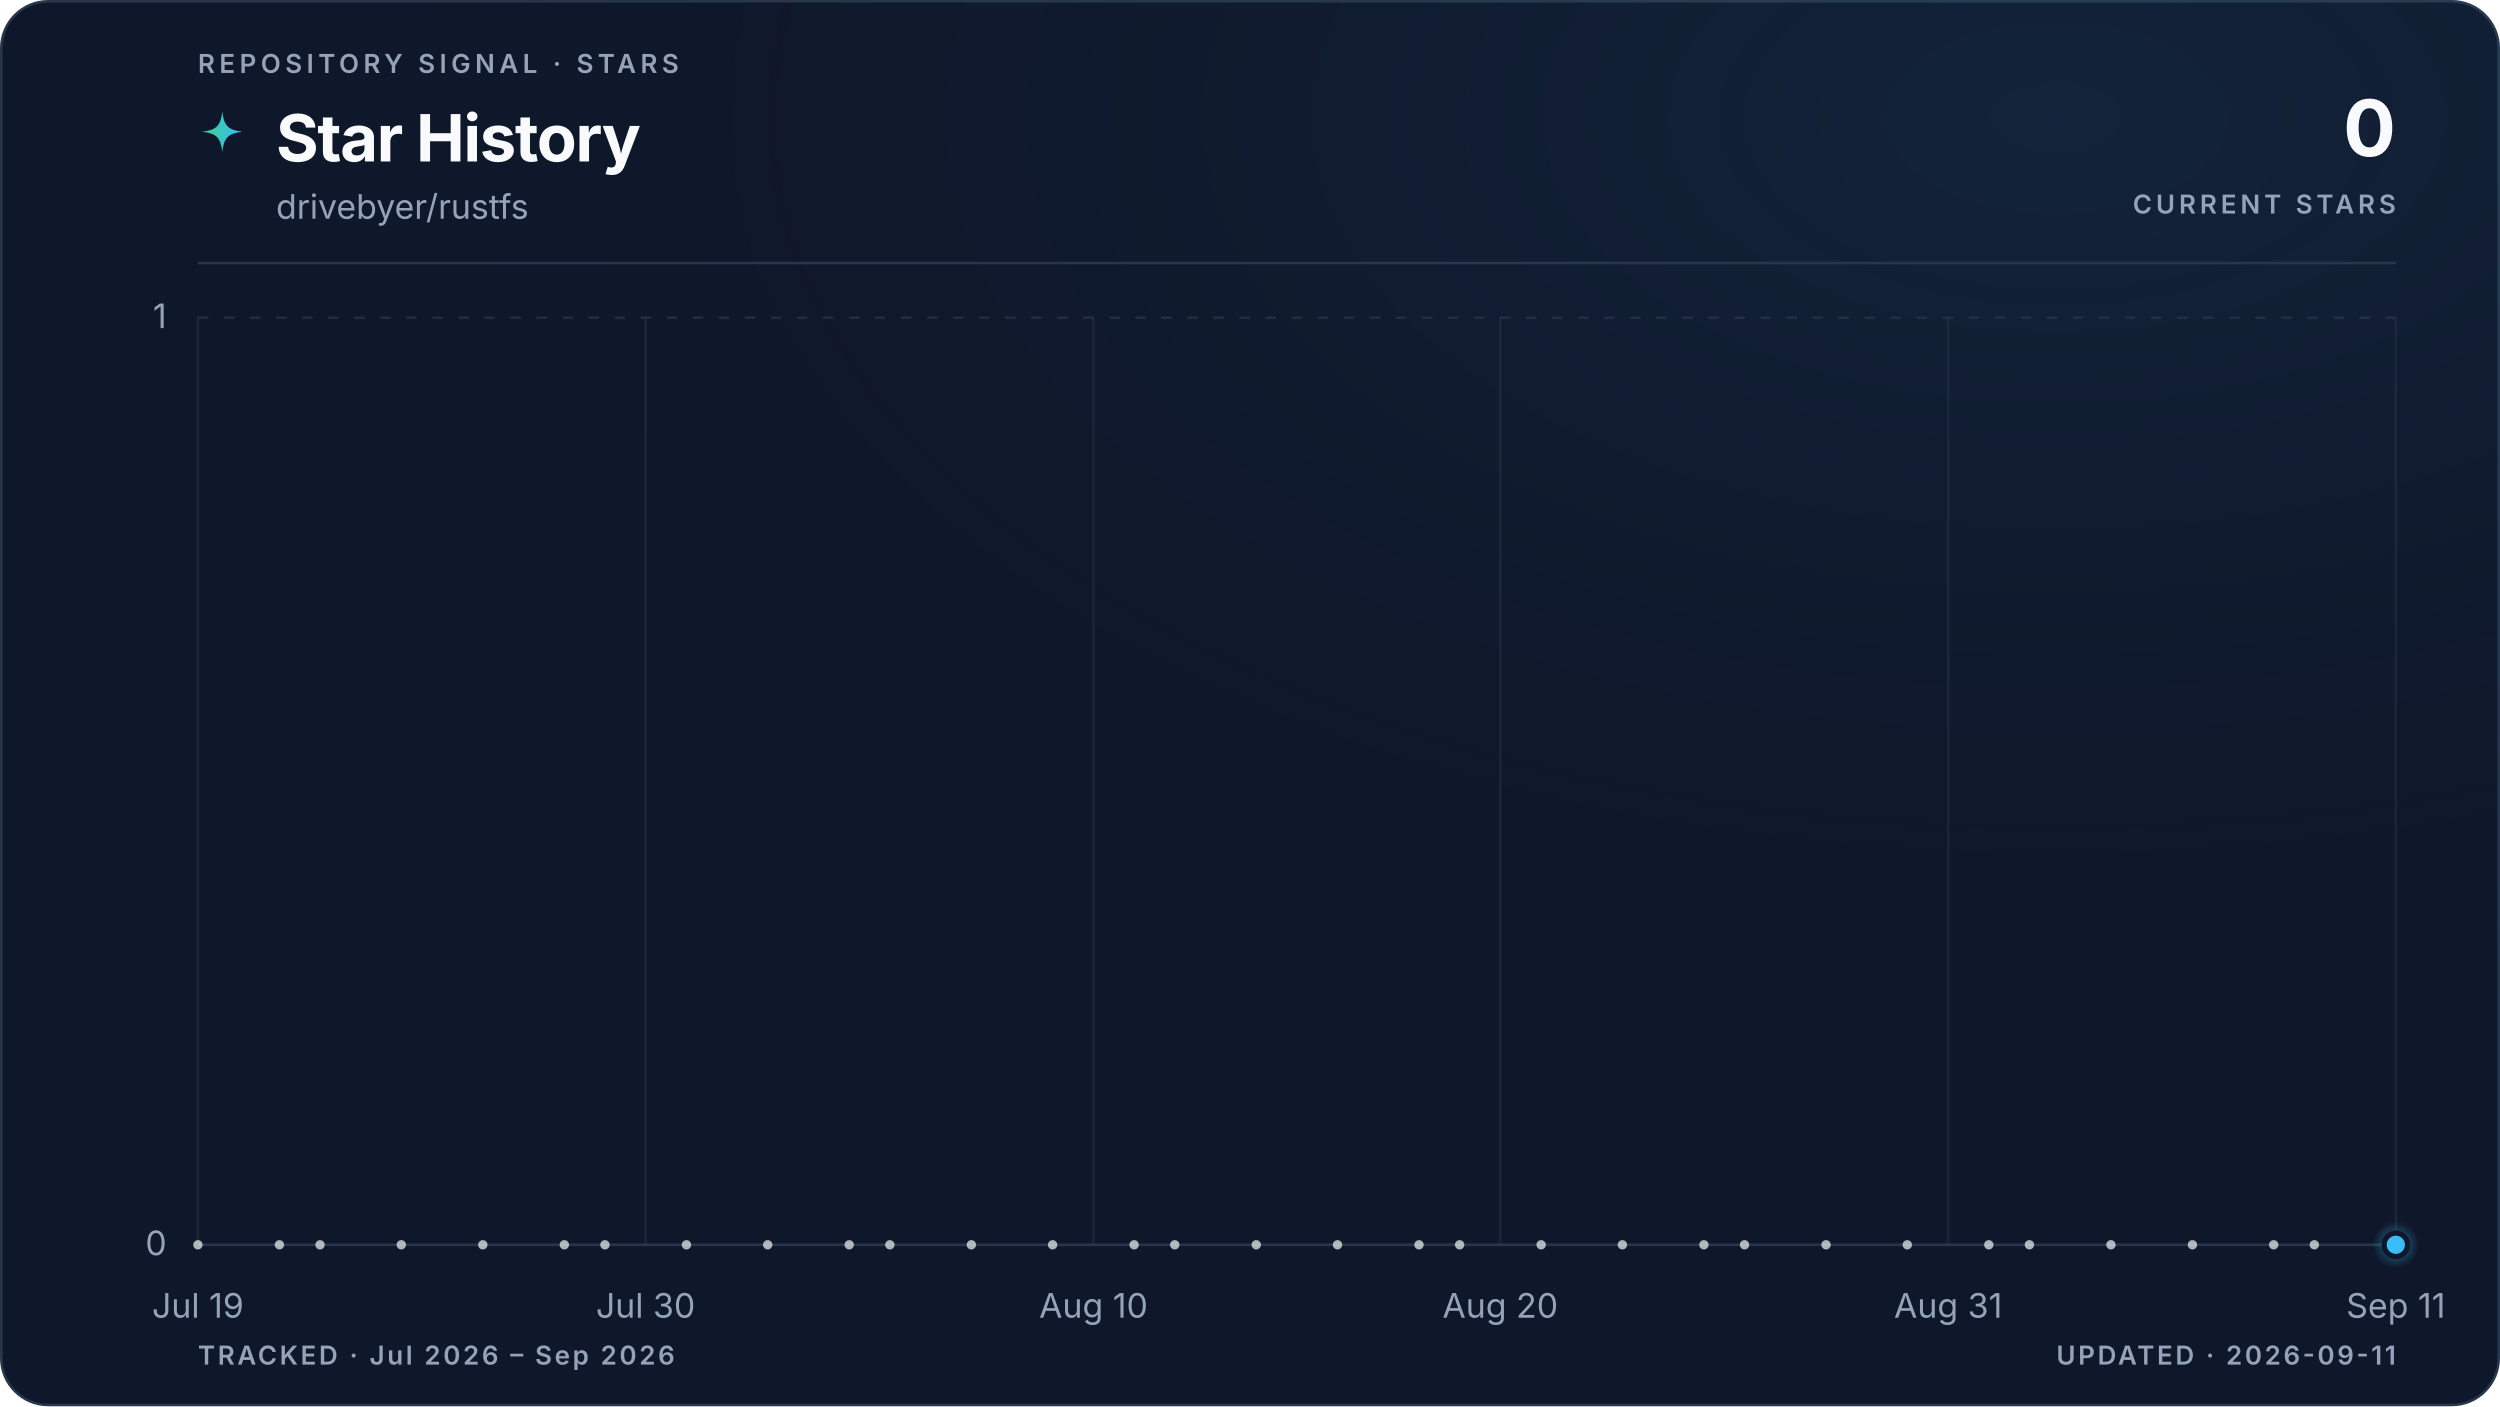
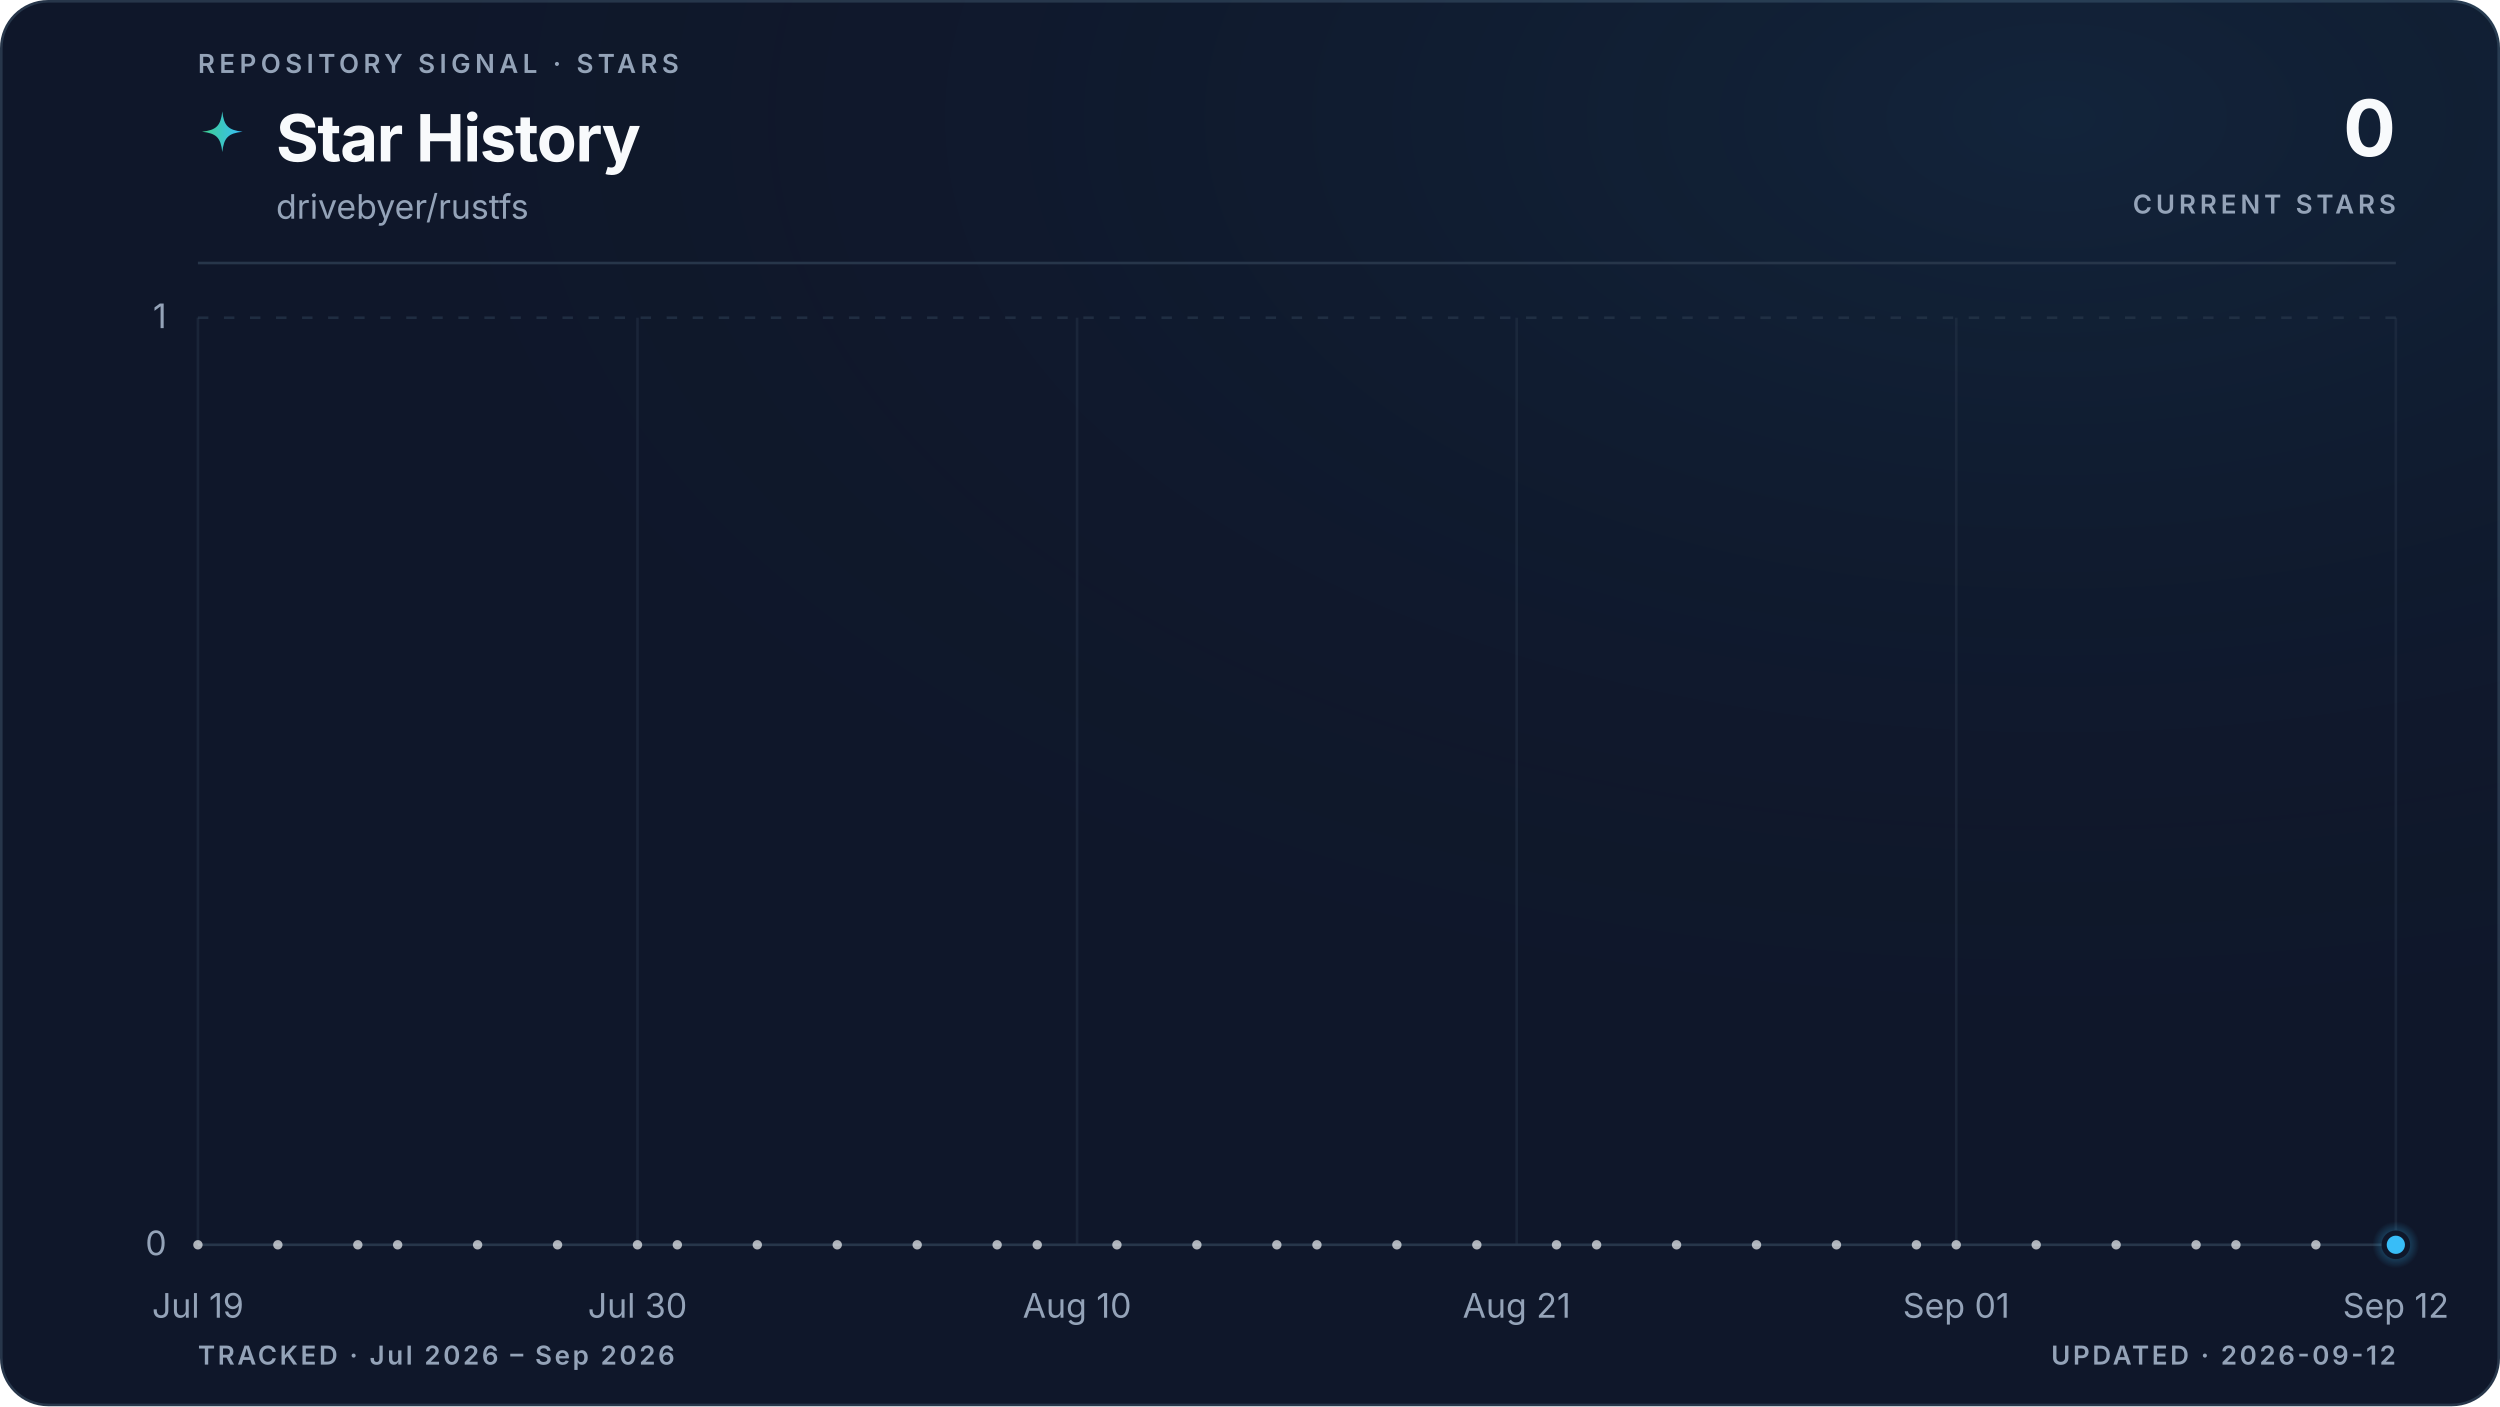
<svg xmlns="http://www.w3.org/2000/svg" viewBox="0 0 960 540" role="img" aria-labelledby="title description" data-style="gradient" data-variant="glow" data-layout="editorial" data-animated="true">
  <defs>
    <linearGradient id="trend" x1="0" y1="0" x2="1" y2="0">
      <stop offset="0%" stop-color="#3ecf8e" />
      <stop offset="100%" stop-color="#38bdf8" />
    </linearGradient>
    <linearGradient id="area" x1="0" y1="0" x2="0" y2="1">
      <stop offset="0%" stop-color="#3ecf8e" stop-opacity="0.22" />
      <stop offset="55%" stop-color="#38bdf8" stop-opacity="0.06" />
      <stop offset="100%" stop-color="#38bdf8" stop-opacity="0" />
    </linearGradient>
    <radialGradient id="marker-halo" cx="50%" cy="50%" r="50%">
      <stop offset="0%" stop-color="#38bdf8" stop-opacity="0.55" />
      <stop offset="100%" stop-color="#38bdf8" stop-opacity="0" />
    </radialGradient>
    <radialGradient id="surface-glow" cx="82%" cy="8%" r="70%">
      <stop offset="0%" stop-color="#38bdf8" stop-opacity="0.08" />
      <stop offset="100%" stop-color="#0f172a" stop-opacity="0" />
    </radialGradient>
    <filter id="trend-glow" x="-20%" y="-20%" width="140%" height="140%">
      <feGaussianBlur stdDeviation="5" />
    </filter>
  </defs>
  <style>
.trend-enter{transform-box:fill-box;transform-origin:center;animation:trend-enter 520ms cubic-bezier(0.16,1,0.3,1)}
.marker-enter{transform-box:fill-box;transform-origin:center;animation:marker-enter 320ms cubic-bezier(0.16,1,0.3,1) 200ms both}
.marker-pulse{transform-box:fill-box;transform-origin:center;animation:marker-pulse 2.6s ease-out infinite}
@keyframes trend-enter{from{opacity:.35;transform:translateY(10px)}to{opacity:1;transform:translateY(0)}}
@keyframes marker-enter{from{opacity:0;transform:scale(.4)}to{opacity:1;transform:scale(1)}}
@keyframes marker-pulse{0%{opacity:.5;transform:scale(.7)}70%,100%{opacity:0;transform:scale(2.1)}}
@media (prefers-reduced-motion:reduce){.trend-enter,.marker-enter,.marker-pulse{animation:none!important}}
@media (prefers-reduced-motion:reduce){.marker-pulse{opacity:0}}
</style>
  <rect x="0.5" y="0.5" width="959" height="539" fill="#0f172a" stroke="#27364a" stroke-width="1" rx="18" />
  <rect width="960" height="540" fill="url(#surface-glow)" rx="18" />
  <text x="76" y="28" fill="#94a3b8" font-family="ui-sans-serif, system-ui, -apple-system, BlinkMacSystemFont, 'Segoe UI', sans-serif" font-size="10" font-weight="600" letter-spacing="1.7">REPOSITORY SIGNAL · STARS</text>
  <path d="M12 1c.8 7.1 2.9 9.2 10 10-7.1.8-9.2 2.9-10 10-.8-7.1-2.9-9.2-10-10 7.1-.8 9.2-2.9 10-10Z" transform="translate(76 42) scale(.78)" fill="url(#trend)" aria-hidden="true" />
  <text x="106" y="62" fill="#f8fafc" font-family="ui-sans-serif, system-ui, -apple-system, BlinkMacSystemFont, 'Segoe UI', sans-serif" font-size="25" font-weight="700" letter-spacing="-0.5">Star History</text>
  <text x="106" y="84" fill="#94a3b8" font-family="ui-sans-serif, system-ui, -apple-system, BlinkMacSystemFont, 'Segoe UI', sans-serif" font-size="13">drivebyer/rustfs</text>
  <text x="920" y="60" fill="#f8fafc" font-family="ui-sans-serif, system-ui, -apple-system, BlinkMacSystemFont, 'Segoe UI', sans-serif" font-size="30" font-weight="700" letter-spacing="-0.6" text-anchor="end">0</text>
  <text x="920" y="82" fill="#94a3b8" font-family="ui-sans-serif, system-ui, -apple-system, BlinkMacSystemFont, 'Segoe UI', sans-serif" font-size="10" font-weight="600" letter-spacing="1.5" text-anchor="end">CURRENT STARS</text>
  <line x1="76" y1="101" x2="920" y2="101" stroke="#27364a" stroke-width="1" />
  <line x1="76" y1="478.0" x2="920" y2="478.0" stroke="#27364a" stroke-width="1" stroke-dasharray="0" opacity="1" />
  <text x="64" y="482.0" fill="#94a3b8" font-family="ui-sans-serif, system-ui, -apple-system, BlinkMacSystemFont, 'Segoe UI', sans-serif" font-size="13" text-anchor="end">0</text>
  <line x1="76" y1="122.0" x2="920" y2="122.0" stroke="#27364a" stroke-width="1" stroke-dasharray="4 6" opacity="0.7" />
  <text x="64" y="126.0" fill="#94a3b8" font-family="ui-sans-serif, system-ui, -apple-system, BlinkMacSystemFont, 'Segoe UI', sans-serif" font-size="13" text-anchor="end">1</text>
  <line x1="76.0" y1="122" x2="76.0" y2="478" stroke="#27364a" stroke-width="1" opacity="0.45" />
  <text x="76.0" y="506" fill="#94a3b8" font-family="ui-sans-serif, system-ui, -apple-system, BlinkMacSystemFont, 'Segoe UI', sans-serif" font-size="13" text-anchor="middle">Jul 19</text>
-   <line x1="247.9" y1="122" x2="247.9" y2="478" stroke="#27364a" stroke-width="1" opacity="0.45" />
-   <text x="247.9" y="506" fill="#94a3b8" font-family="ui-sans-serif, system-ui, -apple-system, BlinkMacSystemFont, 'Segoe UI', sans-serif" font-size="13" text-anchor="middle">Jul 30</text>
-   <line x1="419.9" y1="122" x2="419.9" y2="478" stroke="#27364a" stroke-width="1" opacity="0.45" />
-   <text x="419.9" y="506" fill="#94a3b8" font-family="ui-sans-serif, system-ui, -apple-system, BlinkMacSystemFont, 'Segoe UI', sans-serif" font-size="13" text-anchor="middle">Aug 10</text>
-   <line x1="576.1" y1="122" x2="576.1" y2="478" stroke="#27364a" stroke-width="1" opacity="0.45" />
-   <text x="576.1" y="506" fill="#94a3b8" font-family="ui-sans-serif, system-ui, -apple-system, BlinkMacSystemFont, 'Segoe UI', sans-serif" font-size="13" text-anchor="middle">Aug 20</text>
-   <line x1="748.1" y1="122" x2="748.1" y2="478" stroke="#27364a" stroke-width="1" opacity="0.45" />
-   <text x="748.1" y="506" fill="#94a3b8" font-family="ui-sans-serif, system-ui, -apple-system, BlinkMacSystemFont, 'Segoe UI', sans-serif" font-size="13" text-anchor="middle">Aug 31</text>
+   <line x1="244.8" y1="122" x2="244.8" y2="478" stroke="#27364a" stroke-width="1" opacity="0.45" />
+   <text x="244.8" y="506" fill="#94a3b8" font-family="ui-sans-serif, system-ui, -apple-system, BlinkMacSystemFont, 'Segoe UI', sans-serif" font-size="13" text-anchor="middle">Jul 30</text>
+   <line x1="413.6" y1="122" x2="413.6" y2="478" stroke="#27364a" stroke-width="1" opacity="0.45" />
+   <text x="413.6" y="506" fill="#94a3b8" font-family="ui-sans-serif, system-ui, -apple-system, BlinkMacSystemFont, 'Segoe UI', sans-serif" font-size="13" text-anchor="middle">Aug 10</text>
+   <line x1="582.4" y1="122" x2="582.4" y2="478" stroke="#27364a" stroke-width="1" opacity="0.45" />
+   <text x="582.4" y="506" fill="#94a3b8" font-family="ui-sans-serif, system-ui, -apple-system, BlinkMacSystemFont, 'Segoe UI', sans-serif" font-size="13" text-anchor="middle">Aug 21</text>
+   <line x1="751.2" y1="122" x2="751.2" y2="478" stroke="#27364a" stroke-width="1" opacity="0.45" />
+   <text x="751.2" y="506" fill="#94a3b8" font-family="ui-sans-serif, system-ui, -apple-system, BlinkMacSystemFont, 'Segoe UI', sans-serif" font-size="13" text-anchor="middle">Sep 01</text>
  <line x1="920.0" y1="122" x2="920.0" y2="478" stroke="#27364a" stroke-width="1" opacity="0.45" />
-   <text x="920.0" y="506" fill="#94a3b8" font-family="ui-sans-serif, system-ui, -apple-system, BlinkMacSystemFont, 'Segoe UI', sans-serif" font-size="13" text-anchor="middle">Sep 11</text>
+   <text x="920.0" y="506" fill="#94a3b8" font-family="ui-sans-serif, system-ui, -apple-system, BlinkMacSystemFont, 'Segoe UI', sans-serif" font-size="13" text-anchor="middle">Sep 12</text>
  <g class="trend-enter">
-     <path d="M 76.0 478.0 C 81.2 478.0, 86.4 478.0, 91.6 478.0 C 96.8 478.0, 102.0 478.0, 107.3 478.0 C 112.5 478.0, 117.7 478.0, 122.9 478.0 C 128.1 478.0, 133.3 478.0, 138.5 478.0 C 143.7 478.0, 148.9 478.0, 154.1 478.0 C 159.4 478.0, 164.6 478.0, 169.8 478.0 C 175.0 478.0, 180.2 478.0, 185.4 478.0 C 190.6 478.0, 195.8 478.0, 201.0 478.0 C 206.2 478.0, 211.5 478.0, 216.7 478.0 C 221.9 478.0, 227.1 478.0, 232.3 478.0 C 237.5 478.0, 242.7 478.0, 247.9 478.0 C 253.1 478.0, 258.3 478.0, 263.6 478.0 C 268.8 478.0, 274.0 478.0, 279.2 478.0 C 284.4 478.0, 289.6 478.0, 294.8 478.0 C 300.0 478.0, 305.2 478.0, 310.4 478.0 C 315.7 478.0, 320.9 478.0, 326.1 478.0 C 331.3 478.0, 336.5 478.0, 341.7 478.0 C 346.9 478.0, 352.1 478.0, 357.3 478.0 C 362.5 478.0, 367.8 478.0, 373.0 478.0 C 378.2 478.0, 383.4 478.0, 388.6 478.0 C 393.8 478.0, 399.0 478.0, 404.2 478.0 C 409.4 478.0, 414.6 478.0, 419.9 478.0 C 425.1 478.0, 430.3 478.0, 435.5 478.0 C 440.7 478.0, 445.9 478.0, 451.1 478.0 C 456.3 478.0, 461.5 478.0, 466.7 478.0 C 472.0 478.0, 477.2 478.0, 482.4 478.0 C 487.6 478.0, 492.8 478.0, 498.0 478.0 C 503.2 478.0, 508.4 478.0, 513.6 478.0 C 518.8 478.0, 524.0 478.0, 529.3 478.0 C 534.5 478.0, 539.7 478.0, 544.9 478.0 C 550.1 478.0, 555.3 478.0, 560.5 478.0 C 565.7 478.0, 570.9 478.0, 576.1 478.0 C 581.4 478.0, 586.6 478.0, 591.8 478.0 C 597.0 478.0, 602.2 478.0, 607.4 478.0 C 612.6 478.0, 617.8 478.0, 623.0 478.0 C 628.2 478.0, 633.5 478.0, 638.7 478.0 C 643.9 478.0, 649.1 478.0, 654.3 478.0 C 659.5 478.0, 664.7 478.0, 669.9 478.0 C 675.1 478.0, 680.3 478.0, 685.6 478.0 C 690.8 478.0, 696.0 478.0, 701.2 478.0 C 706.4 478.0, 711.6 478.0, 716.8 478.0 C 722.0 478.0, 727.2 478.0, 732.4 478.0 C 737.7 478.0, 742.9 478.0, 748.1 478.0 C 753.3 478.0, 758.5 478.0, 763.7 478.0 C 768.9 478.0, 774.1 478.0, 779.3 478.0 C 784.5 478.0, 789.8 478.0, 795.0 478.0 C 800.2 478.0, 805.4 478.0, 810.6 478.0 C 815.8 478.0, 821.0 478.0, 826.2 478.0 C 831.4 478.0, 836.6 478.0, 841.9 478.0 C 847.1 478.0, 852.3 478.0, 857.5 478.0 C 862.7 478.0, 867.9 478.0, 873.1 478.0 C 878.3 478.0, 883.5 478.0, 888.7 478.0 C 894.0 478.0, 899.2 478.0, 904.4 478.0 C 909.6 478.0, 914.8 478.0, 920.0 478.0 L 920.0 478.0 L 76.0 478.0 Z" fill="url(#area)" />
-     <path d="M 76.0 478.0 C 81.2 478.0, 86.4 478.0, 91.6 478.0 C 96.8 478.0, 102.0 478.0, 107.3 478.0 C 112.5 478.0, 117.7 478.0, 122.9 478.0 C 128.1 478.0, 133.3 478.0, 138.5 478.0 C 143.7 478.0, 148.9 478.0, 154.1 478.0 C 159.4 478.0, 164.6 478.0, 169.8 478.0 C 175.0 478.0, 180.2 478.0, 185.4 478.0 C 190.6 478.0, 195.8 478.0, 201.0 478.0 C 206.2 478.0, 211.5 478.0, 216.7 478.0 C 221.9 478.0, 227.1 478.0, 232.3 478.0 C 237.5 478.0, 242.7 478.0, 247.9 478.0 C 253.1 478.0, 258.3 478.0, 263.6 478.0 C 268.8 478.0, 274.0 478.0, 279.2 478.0 C 284.4 478.0, 289.6 478.0, 294.8 478.0 C 300.0 478.0, 305.2 478.0, 310.4 478.0 C 315.7 478.0, 320.9 478.0, 326.1 478.0 C 331.3 478.0, 336.5 478.0, 341.7 478.0 C 346.9 478.0, 352.1 478.0, 357.3 478.0 C 362.5 478.0, 367.8 478.0, 373.0 478.0 C 378.2 478.0, 383.4 478.0, 388.6 478.0 C 393.8 478.0, 399.0 478.0, 404.2 478.0 C 409.4 478.0, 414.6 478.0, 419.9 478.0 C 425.1 478.0, 430.3 478.0, 435.5 478.0 C 440.7 478.0, 445.9 478.0, 451.1 478.0 C 456.3 478.0, 461.5 478.0, 466.7 478.0 C 472.0 478.0, 477.2 478.0, 482.4 478.0 C 487.6 478.0, 492.8 478.0, 498.0 478.0 C 503.2 478.0, 508.4 478.0, 513.6 478.0 C 518.8 478.0, 524.0 478.0, 529.3 478.0 C 534.5 478.0, 539.7 478.0, 544.9 478.0 C 550.1 478.0, 555.3 478.0, 560.5 478.0 C 565.7 478.0, 570.9 478.0, 576.1 478.0 C 581.4 478.0, 586.6 478.0, 591.8 478.0 C 597.0 478.0, 602.2 478.0, 607.4 478.0 C 612.6 478.0, 617.8 478.0, 623.0 478.0 C 628.2 478.0, 633.5 478.0, 638.7 478.0 C 643.9 478.0, 649.1 478.0, 654.3 478.0 C 659.5 478.0, 664.7 478.0, 669.9 478.0 C 675.1 478.0, 680.3 478.0, 685.6 478.0 C 690.8 478.0, 696.0 478.0, 701.2 478.0 C 706.4 478.0, 711.6 478.0, 716.8 478.0 C 722.0 478.0, 727.2 478.0, 732.4 478.0 C 737.7 478.0, 742.9 478.0, 748.1 478.0 C 753.3 478.0, 758.5 478.0, 763.7 478.0 C 768.9 478.0, 774.1 478.0, 779.3 478.0 C 784.5 478.0, 789.8 478.0, 795.0 478.0 C 800.2 478.0, 805.4 478.0, 810.6 478.0 C 815.8 478.0, 821.0 478.0, 826.2 478.0 C 831.4 478.0, 836.6 478.0, 841.9 478.0 C 847.1 478.0, 852.3 478.0, 857.5 478.0 C 862.7 478.0, 867.9 478.0, 873.1 478.0 C 878.3 478.0, 883.5 478.0, 888.7 478.0 C 894.0 478.0, 899.2 478.0, 904.4 478.0 C 909.6 478.0, 914.8 478.0, 920.0 478.0" fill="none" stroke="url(#trend)" stroke-width="10" stroke-linecap="round" stroke-linejoin="round" opacity="0.10" filter="url(#trend-glow)" />
-     <path d="M 76.0 478.0 C 81.2 478.0, 86.4 478.0, 91.6 478.0 C 96.8 478.0, 102.0 478.0, 107.3 478.0 C 112.5 478.0, 117.7 478.0, 122.9 478.0 C 128.1 478.0, 133.3 478.0, 138.5 478.0 C 143.7 478.0, 148.9 478.0, 154.1 478.0 C 159.4 478.0, 164.6 478.0, 169.8 478.0 C 175.0 478.0, 180.2 478.0, 185.4 478.0 C 190.6 478.0, 195.8 478.0, 201.0 478.0 C 206.2 478.0, 211.5 478.0, 216.7 478.0 C 221.9 478.0, 227.1 478.0, 232.3 478.0 C 237.5 478.0, 242.7 478.0, 247.9 478.0 C 253.1 478.0, 258.3 478.0, 263.6 478.0 C 268.8 478.0, 274.0 478.0, 279.2 478.0 C 284.4 478.0, 289.6 478.0, 294.8 478.0 C 300.0 478.0, 305.2 478.0, 310.4 478.0 C 315.7 478.0, 320.9 478.0, 326.1 478.0 C 331.3 478.0, 336.5 478.0, 341.7 478.0 C 346.9 478.0, 352.1 478.0, 357.3 478.0 C 362.5 478.0, 367.8 478.0, 373.0 478.0 C 378.2 478.0, 383.4 478.0, 388.6 478.0 C 393.8 478.0, 399.0 478.0, 404.2 478.0 C 409.4 478.0, 414.6 478.0, 419.9 478.0 C 425.1 478.0, 430.3 478.0, 435.5 478.0 C 440.7 478.0, 445.9 478.0, 451.1 478.0 C 456.3 478.0, 461.5 478.0, 466.7 478.0 C 472.0 478.0, 477.2 478.0, 482.4 478.0 C 487.6 478.0, 492.8 478.0, 498.0 478.0 C 503.2 478.0, 508.4 478.0, 513.6 478.0 C 518.8 478.0, 524.0 478.0, 529.3 478.0 C 534.5 478.0, 539.7 478.0, 544.9 478.0 C 550.1 478.0, 555.3 478.0, 560.5 478.0 C 565.7 478.0, 570.9 478.0, 576.1 478.0 C 581.4 478.0, 586.6 478.0, 591.8 478.0 C 597.0 478.0, 602.2 478.0, 607.4 478.0 C 612.6 478.0, 617.8 478.0, 623.0 478.0 C 628.2 478.0, 633.5 478.0, 638.7 478.0 C 643.9 478.0, 649.1 478.0, 654.3 478.0 C 659.5 478.0, 664.7 478.0, 669.9 478.0 C 675.1 478.0, 680.3 478.0, 685.6 478.0 C 690.8 478.0, 696.0 478.0, 701.2 478.0 C 706.4 478.0, 711.6 478.0, 716.8 478.0 C 722.0 478.0, 727.2 478.0, 732.4 478.0 C 737.7 478.0, 742.9 478.0, 748.1 478.0 C 753.3 478.0, 758.5 478.0, 763.7 478.0 C 768.9 478.0, 774.1 478.0, 779.3 478.0 C 784.5 478.0, 789.8 478.0, 795.0 478.0 C 800.2 478.0, 805.4 478.0, 810.6 478.0 C 815.8 478.0, 821.0 478.0, 826.2 478.0 C 831.4 478.0, 836.6 478.0, 841.9 478.0 C 847.1 478.0, 852.3 478.0, 857.5 478.0 C 862.7 478.0, 867.9 478.0, 873.1 478.0 C 878.3 478.0, 883.5 478.0, 888.7 478.0 C 894.0 478.0, 899.2 478.0, 904.4 478.0 C 909.6 478.0, 914.8 478.0, 920.0 478.0" fill="none" stroke="url(#trend)" stroke-width="3" stroke-linecap="round" stroke-linejoin="round" />
+     <path d="M 76.0 478.0 C 81.1 478.0, 86.2 478.0, 91.3 478.0 C 96.5 478.0, 101.6 478.0, 106.7 478.0 C 111.8 478.0, 116.9 478.0, 122.0 478.0 C 127.2 478.0, 132.3 478.0, 137.4 478.0 C 142.5 478.0, 147.6 478.0, 152.7 478.0 C 157.8 478.0, 163.0 478.0, 168.1 478.0 C 173.2 478.0, 178.3 478.0, 183.4 478.0 C 188.5 478.0, 193.6 478.0, 198.8 478.0 C 203.9 478.0, 209.0 478.0, 214.1 478.0 C 219.2 478.0, 224.3 478.0, 229.5 478.0 C 234.6 478.0, 239.7 478.0, 244.8 478.0 C 249.9 478.0, 255.0 478.0, 260.1 478.0 C 265.3 478.0, 270.4 478.0, 275.5 478.0 C 280.6 478.0, 285.7 478.0, 290.8 478.0 C 296.0 478.0, 301.1 478.0, 306.2 478.0 C 311.3 478.0, 316.4 478.0, 321.5 478.0 C 326.6 478.0, 331.8 478.0, 336.9 478.0 C 342.0 478.0, 347.1 478.0, 352.2 478.0 C 357.3 478.0, 362.4 478.0, 367.6 478.0 C 372.7 478.0, 377.8 478.0, 382.9 478.0 C 388.0 478.0, 393.1 478.0, 398.3 478.0 C 403.4 478.0, 408.5 478.0, 413.6 478.0 C 418.7 478.0, 423.8 478.0, 428.9 478.0 C 434.1 478.0, 439.2 478.0, 444.3 478.0 C 449.4 478.0, 454.5 478.0, 459.6 478.0 C 464.8 478.0, 469.9 478.0, 475.0 478.0 C 480.1 478.0, 485.2 478.0, 490.3 478.0 C 495.4 478.0, 500.6 478.0, 505.7 478.0 C 510.8 478.0, 515.9 478.0, 521.0 478.0 C 526.1 478.0, 531.2 478.0, 536.4 478.0 C 541.5 478.0, 546.6 478.0, 551.7 478.0 C 556.8 478.0, 561.9 478.0, 567.1 478.0 C 572.2 478.0, 577.3 478.0, 582.4 478.0 C 587.5 478.0, 592.6 478.0, 597.7 478.0 C 602.9 478.0, 608.0 478.0, 613.1 478.0 C 618.2 478.0, 623.3 478.0, 628.4 478.0 C 633.6 478.0, 638.7 478.0, 643.8 478.0 C 648.9 478.0, 654.0 478.0, 659.1 478.0 C 664.2 478.0, 669.4 478.0, 674.5 478.0 C 679.6 478.0, 684.7 478.0, 689.8 478.0 C 694.9 478.0, 700.0 478.0, 705.2 478.0 C 710.3 478.0, 715.4 478.0, 720.5 478.0 C 725.6 478.0, 730.7 478.0, 735.9 478.0 C 741.0 478.0, 746.1 478.0, 751.2 478.0 C 756.3 478.0, 761.4 478.0, 766.5 478.0 C 771.7 478.0, 776.8 478.0, 781.9 478.0 C 787.0 478.0, 792.1 478.0, 797.2 478.0 C 802.4 478.0, 807.5 478.0, 812.6 478.0 C 817.7 478.0, 822.8 478.0, 827.9 478.0 C 833.0 478.0, 838.2 478.0, 843.3 478.0 C 848.4 478.0, 853.5 478.0, 858.6 478.0 C 863.7 478.0, 868.8 478.0, 874.0 478.0 C 879.1 478.0, 884.2 478.0, 889.3 478.0 C 894.4 478.0, 899.5 478.0, 904.7 478.0 C 909.8 478.0, 914.9 478.0, 920.0 478.0 L 920.0 478.0 L 76.0 478.0 Z" fill="url(#area)" />
+     <path d="M 76.0 478.0 C 81.1 478.0, 86.2 478.0, 91.3 478.0 C 96.5 478.0, 101.6 478.0, 106.7 478.0 C 111.8 478.0, 116.9 478.0, 122.0 478.0 C 127.2 478.0, 132.3 478.0, 137.4 478.0 C 142.5 478.0, 147.6 478.0, 152.7 478.0 C 157.8 478.0, 163.0 478.0, 168.1 478.0 C 173.2 478.0, 178.3 478.0, 183.4 478.0 C 188.5 478.0, 193.6 478.0, 198.8 478.0 C 203.9 478.0, 209.0 478.0, 214.1 478.0 C 219.2 478.0, 224.3 478.0, 229.5 478.0 C 234.6 478.0, 239.7 478.0, 244.8 478.0 C 249.9 478.0, 255.0 478.0, 260.1 478.0 C 265.3 478.0, 270.4 478.0, 275.5 478.0 C 280.6 478.0, 285.7 478.0, 290.8 478.0 C 296.0 478.0, 301.1 478.0, 306.2 478.0 C 311.3 478.0, 316.4 478.0, 321.5 478.0 C 326.6 478.0, 331.8 478.0, 336.9 478.0 C 342.0 478.0, 347.1 478.0, 352.2 478.0 C 357.3 478.0, 362.4 478.0, 367.6 478.0 C 372.7 478.0, 377.8 478.0, 382.9 478.0 C 388.0 478.0, 393.1 478.0, 398.3 478.0 C 403.4 478.0, 408.5 478.0, 413.6 478.0 C 418.7 478.0, 423.8 478.0, 428.9 478.0 C 434.1 478.0, 439.2 478.0, 444.3 478.0 C 449.4 478.0, 454.5 478.0, 459.6 478.0 C 464.8 478.0, 469.9 478.0, 475.0 478.0 C 480.1 478.0, 485.2 478.0, 490.3 478.0 C 495.4 478.0, 500.6 478.0, 505.7 478.0 C 510.8 478.0, 515.9 478.0, 521.0 478.0 C 526.1 478.0, 531.2 478.0, 536.4 478.0 C 541.5 478.0, 546.6 478.0, 551.7 478.0 C 556.8 478.0, 561.9 478.0, 567.1 478.0 C 572.2 478.0, 577.3 478.0, 582.4 478.0 C 587.5 478.0, 592.6 478.0, 597.7 478.0 C 602.9 478.0, 608.0 478.0, 613.1 478.0 C 618.2 478.0, 623.3 478.0, 628.4 478.0 C 633.6 478.0, 638.7 478.0, 643.8 478.0 C 648.9 478.0, 654.0 478.0, 659.1 478.0 C 664.2 478.0, 669.4 478.0, 674.5 478.0 C 679.6 478.0, 684.7 478.0, 689.8 478.0 C 694.9 478.0, 700.0 478.0, 705.2 478.0 C 710.3 478.0, 715.4 478.0, 720.5 478.0 C 725.6 478.0, 730.7 478.0, 735.9 478.0 C 741.0 478.0, 746.1 478.0, 751.2 478.0 C 756.3 478.0, 761.4 478.0, 766.5 478.0 C 771.7 478.0, 776.8 478.0, 781.9 478.0 C 787.0 478.0, 792.1 478.0, 797.2 478.0 C 802.4 478.0, 807.5 478.0, 812.6 478.0 C 817.7 478.0, 822.8 478.0, 827.9 478.0 C 833.0 478.0, 838.2 478.0, 843.3 478.0 C 848.4 478.0, 853.5 478.0, 858.6 478.0 C 863.7 478.0, 868.8 478.0, 874.0 478.0 C 879.1 478.0, 884.2 478.0, 889.3 478.0 C 894.4 478.0, 899.5 478.0, 904.7 478.0 C 909.8 478.0, 914.9 478.0, 920.0 478.0" fill="none" stroke="url(#trend)" stroke-width="10" stroke-linecap="round" stroke-linejoin="round" opacity="0.10" filter="url(#trend-glow)" />
+     <path d="M 76.0 478.0 C 81.1 478.0, 86.2 478.0, 91.3 478.0 C 96.5 478.0, 101.6 478.0, 106.7 478.0 C 111.8 478.0, 116.9 478.0, 122.0 478.0 C 127.2 478.0, 132.3 478.0, 137.4 478.0 C 142.5 478.0, 147.6 478.0, 152.7 478.0 C 157.8 478.0, 163.0 478.0, 168.1 478.0 C 173.2 478.0, 178.3 478.0, 183.4 478.0 C 188.5 478.0, 193.6 478.0, 198.8 478.0 C 203.9 478.0, 209.0 478.0, 214.1 478.0 C 219.2 478.0, 224.3 478.0, 229.5 478.0 C 234.6 478.0, 239.7 478.0, 244.8 478.0 C 249.9 478.0, 255.0 478.0, 260.1 478.0 C 265.3 478.0, 270.4 478.0, 275.5 478.0 C 280.6 478.0, 285.7 478.0, 290.8 478.0 C 296.0 478.0, 301.1 478.0, 306.2 478.0 C 311.3 478.0, 316.4 478.0, 321.5 478.0 C 326.6 478.0, 331.8 478.0, 336.9 478.0 C 342.0 478.0, 347.1 478.0, 352.2 478.0 C 357.3 478.0, 362.4 478.0, 367.6 478.0 C 372.7 478.0, 377.8 478.0, 382.9 478.0 C 388.0 478.0, 393.1 478.0, 398.3 478.0 C 403.4 478.0, 408.5 478.0, 413.6 478.0 C 418.7 478.0, 423.8 478.0, 428.9 478.0 C 434.1 478.0, 439.2 478.0, 444.3 478.0 C 449.4 478.0, 454.5 478.0, 459.6 478.0 C 464.8 478.0, 469.9 478.0, 475.0 478.0 C 480.1 478.0, 485.2 478.0, 490.3 478.0 C 495.4 478.0, 500.6 478.0, 505.7 478.0 C 510.8 478.0, 515.9 478.0, 521.0 478.0 C 526.1 478.0, 531.2 478.0, 536.4 478.0 C 541.5 478.0, 546.6 478.0, 551.7 478.0 C 556.8 478.0, 561.9 478.0, 567.1 478.0 C 572.2 478.0, 577.3 478.0, 582.4 478.0 C 587.5 478.0, 592.6 478.0, 597.7 478.0 C 602.9 478.0, 608.0 478.0, 613.1 478.0 C 618.2 478.0, 623.3 478.0, 628.4 478.0 C 633.6 478.0, 638.7 478.0, 643.8 478.0 C 648.9 478.0, 654.0 478.0, 659.1 478.0 C 664.2 478.0, 669.4 478.0, 674.5 478.0 C 679.6 478.0, 684.7 478.0, 689.8 478.0 C 694.9 478.0, 700.0 478.0, 705.2 478.0 C 710.3 478.0, 715.4 478.0, 720.5 478.0 C 725.6 478.0, 730.7 478.0, 735.9 478.0 C 741.0 478.0, 746.1 478.0, 751.2 478.0 C 756.3 478.0, 761.4 478.0, 766.5 478.0 C 771.7 478.0, 776.8 478.0, 781.9 478.0 C 787.0 478.0, 792.1 478.0, 797.2 478.0 C 802.4 478.0, 807.5 478.0, 812.6 478.0 C 817.7 478.0, 822.8 478.0, 827.9 478.0 C 833.0 478.0, 838.2 478.0, 843.3 478.0 C 848.4 478.0, 853.5 478.0, 858.6 478.0 C 863.7 478.0, 868.8 478.0, 874.0 478.0 C 879.1 478.0, 884.2 478.0, 889.3 478.0 C 894.4 478.0, 899.5 478.0, 904.7 478.0 C 909.8 478.0, 914.9 478.0, 920.0 478.0" fill="none" stroke="url(#trend)" stroke-width="3" stroke-linecap="round" stroke-linejoin="round" />
    <g data-point-count="31" fill="#f8fafc" opacity="0.68">
      <circle cx="76.0" cy="478.0" r="1.8" />
-       <circle cx="107.3" cy="478.0" r="1.8" />
-       <circle cx="122.9" cy="478.0" r="1.8" />
-       <circle cx="154.1" cy="478.0" r="1.8" />
-       <circle cx="185.4" cy="478.0" r="1.8" />
-       <circle cx="216.7" cy="478.0" r="1.8" />
-       <circle cx="232.3" cy="478.0" r="1.8" />
-       <circle cx="263.6" cy="478.0" r="1.8" />
-       <circle cx="294.8" cy="478.0" r="1.8" />
-       <circle cx="326.1" cy="478.0" r="1.8" />
-       <circle cx="341.7" cy="478.0" r="1.8" />
-       <circle cx="373.0" cy="478.0" r="1.8" />
-       <circle cx="404.2" cy="478.0" r="1.8" />
-       <circle cx="435.5" cy="478.0" r="1.8" />
-       <circle cx="451.1" cy="478.0" r="1.8" />
-       <circle cx="482.4" cy="478.0" r="1.8" />
-       <circle cx="513.6" cy="478.0" r="1.8" />
-       <circle cx="544.9" cy="478.0" r="1.8" />
-       <circle cx="560.5" cy="478.0" r="1.8" />
-       <circle cx="591.8" cy="478.0" r="1.8" />
-       <circle cx="623.0" cy="478.0" r="1.8" />
-       <circle cx="654.3" cy="478.0" r="1.8" />
-       <circle cx="669.9" cy="478.0" r="1.8" />
-       <circle cx="701.2" cy="478.0" r="1.8" />
-       <circle cx="732.4" cy="478.0" r="1.8" />
-       <circle cx="763.7" cy="478.0" r="1.8" />
-       <circle cx="779.3" cy="478.0" r="1.8" />
-       <circle cx="810.6" cy="478.0" r="1.8" />
-       <circle cx="841.9" cy="478.0" r="1.8" />
-       <circle cx="873.1" cy="478.0" r="1.8" />
-       <circle cx="888.7" cy="478.0" r="1.8" />
+       <circle cx="106.7" cy="478.0" r="1.8" />
+       <circle cx="137.4" cy="478.0" r="1.8" />
+       <circle cx="152.7" cy="478.0" r="1.8" />
+       <circle cx="183.4" cy="478.0" r="1.8" />
+       <circle cx="214.1" cy="478.0" r="1.8" />
+       <circle cx="244.8" cy="478.0" r="1.8" />
+       <circle cx="260.1" cy="478.0" r="1.8" />
+       <circle cx="290.8" cy="478.0" r="1.8" />
+       <circle cx="321.5" cy="478.0" r="1.8" />
+       <circle cx="352.2" cy="478.0" r="1.8" />
+       <circle cx="382.9" cy="478.0" r="1.8" />
+       <circle cx="398.3" cy="478.0" r="1.8" />
+       <circle cx="428.9" cy="478.0" r="1.8" />
+       <circle cx="459.6" cy="478.0" r="1.8" />
+       <circle cx="490.3" cy="478.0" r="1.8" />
+       <circle cx="505.7" cy="478.0" r="1.8" />
+       <circle cx="536.4" cy="478.0" r="1.8" />
+       <circle cx="567.1" cy="478.0" r="1.8" />
+       <circle cx="597.7" cy="478.0" r="1.8" />
+       <circle cx="613.1" cy="478.0" r="1.8" />
+       <circle cx="643.8" cy="478.0" r="1.8" />
+       <circle cx="674.5" cy="478.0" r="1.8" />
+       <circle cx="705.2" cy="478.0" r="1.8" />
+       <circle cx="735.9" cy="478.0" r="1.8" />
+       <circle cx="751.2" cy="478.0" r="1.8" />
+       <circle cx="781.9" cy="478.0" r="1.8" />
+       <circle cx="812.6" cy="478.0" r="1.8" />
+       <circle cx="843.3" cy="478.0" r="1.8" />
+       <circle cx="858.6" cy="478.0" r="1.8" />
+       <circle cx="889.3" cy="478.0" r="1.8" />
    </g>
  </g>
  <g class="marker-enter">
    <circle class="marker-pulse" cx="920.0" cy="478.0" r="9" fill="url(#marker-halo)" />
    <circle cx="920.0" cy="478.0" r="4.5" fill="#38bdf8" stroke="#0f172a" stroke-width="2" />
  </g>
  <text x="76" y="524" fill="#94a3b8" font-family="ui-sans-serif, system-ui, -apple-system, BlinkMacSystemFont, 'Segoe UI', sans-serif" font-size="10" font-weight="600" letter-spacing="1">TRACKED · Jul 2026 – Sep 2026</text>
-   <text x="920" y="524" fill="#94a3b8" font-family="ui-sans-serif, system-ui, -apple-system, BlinkMacSystemFont, 'Segoe UI', sans-serif" font-size="10" font-weight="600" letter-spacing="1" text-anchor="end">UPDATED · 2026-09-11</text>
+   <text x="920" y="524" fill="#94a3b8" font-family="ui-sans-serif, system-ui, -apple-system, BlinkMacSystemFont, 'Segoe UI', sans-serif" font-size="10" font-weight="600" letter-spacing="1" text-anchor="end">UPDATED · 2026-09-12</text>
</svg>
